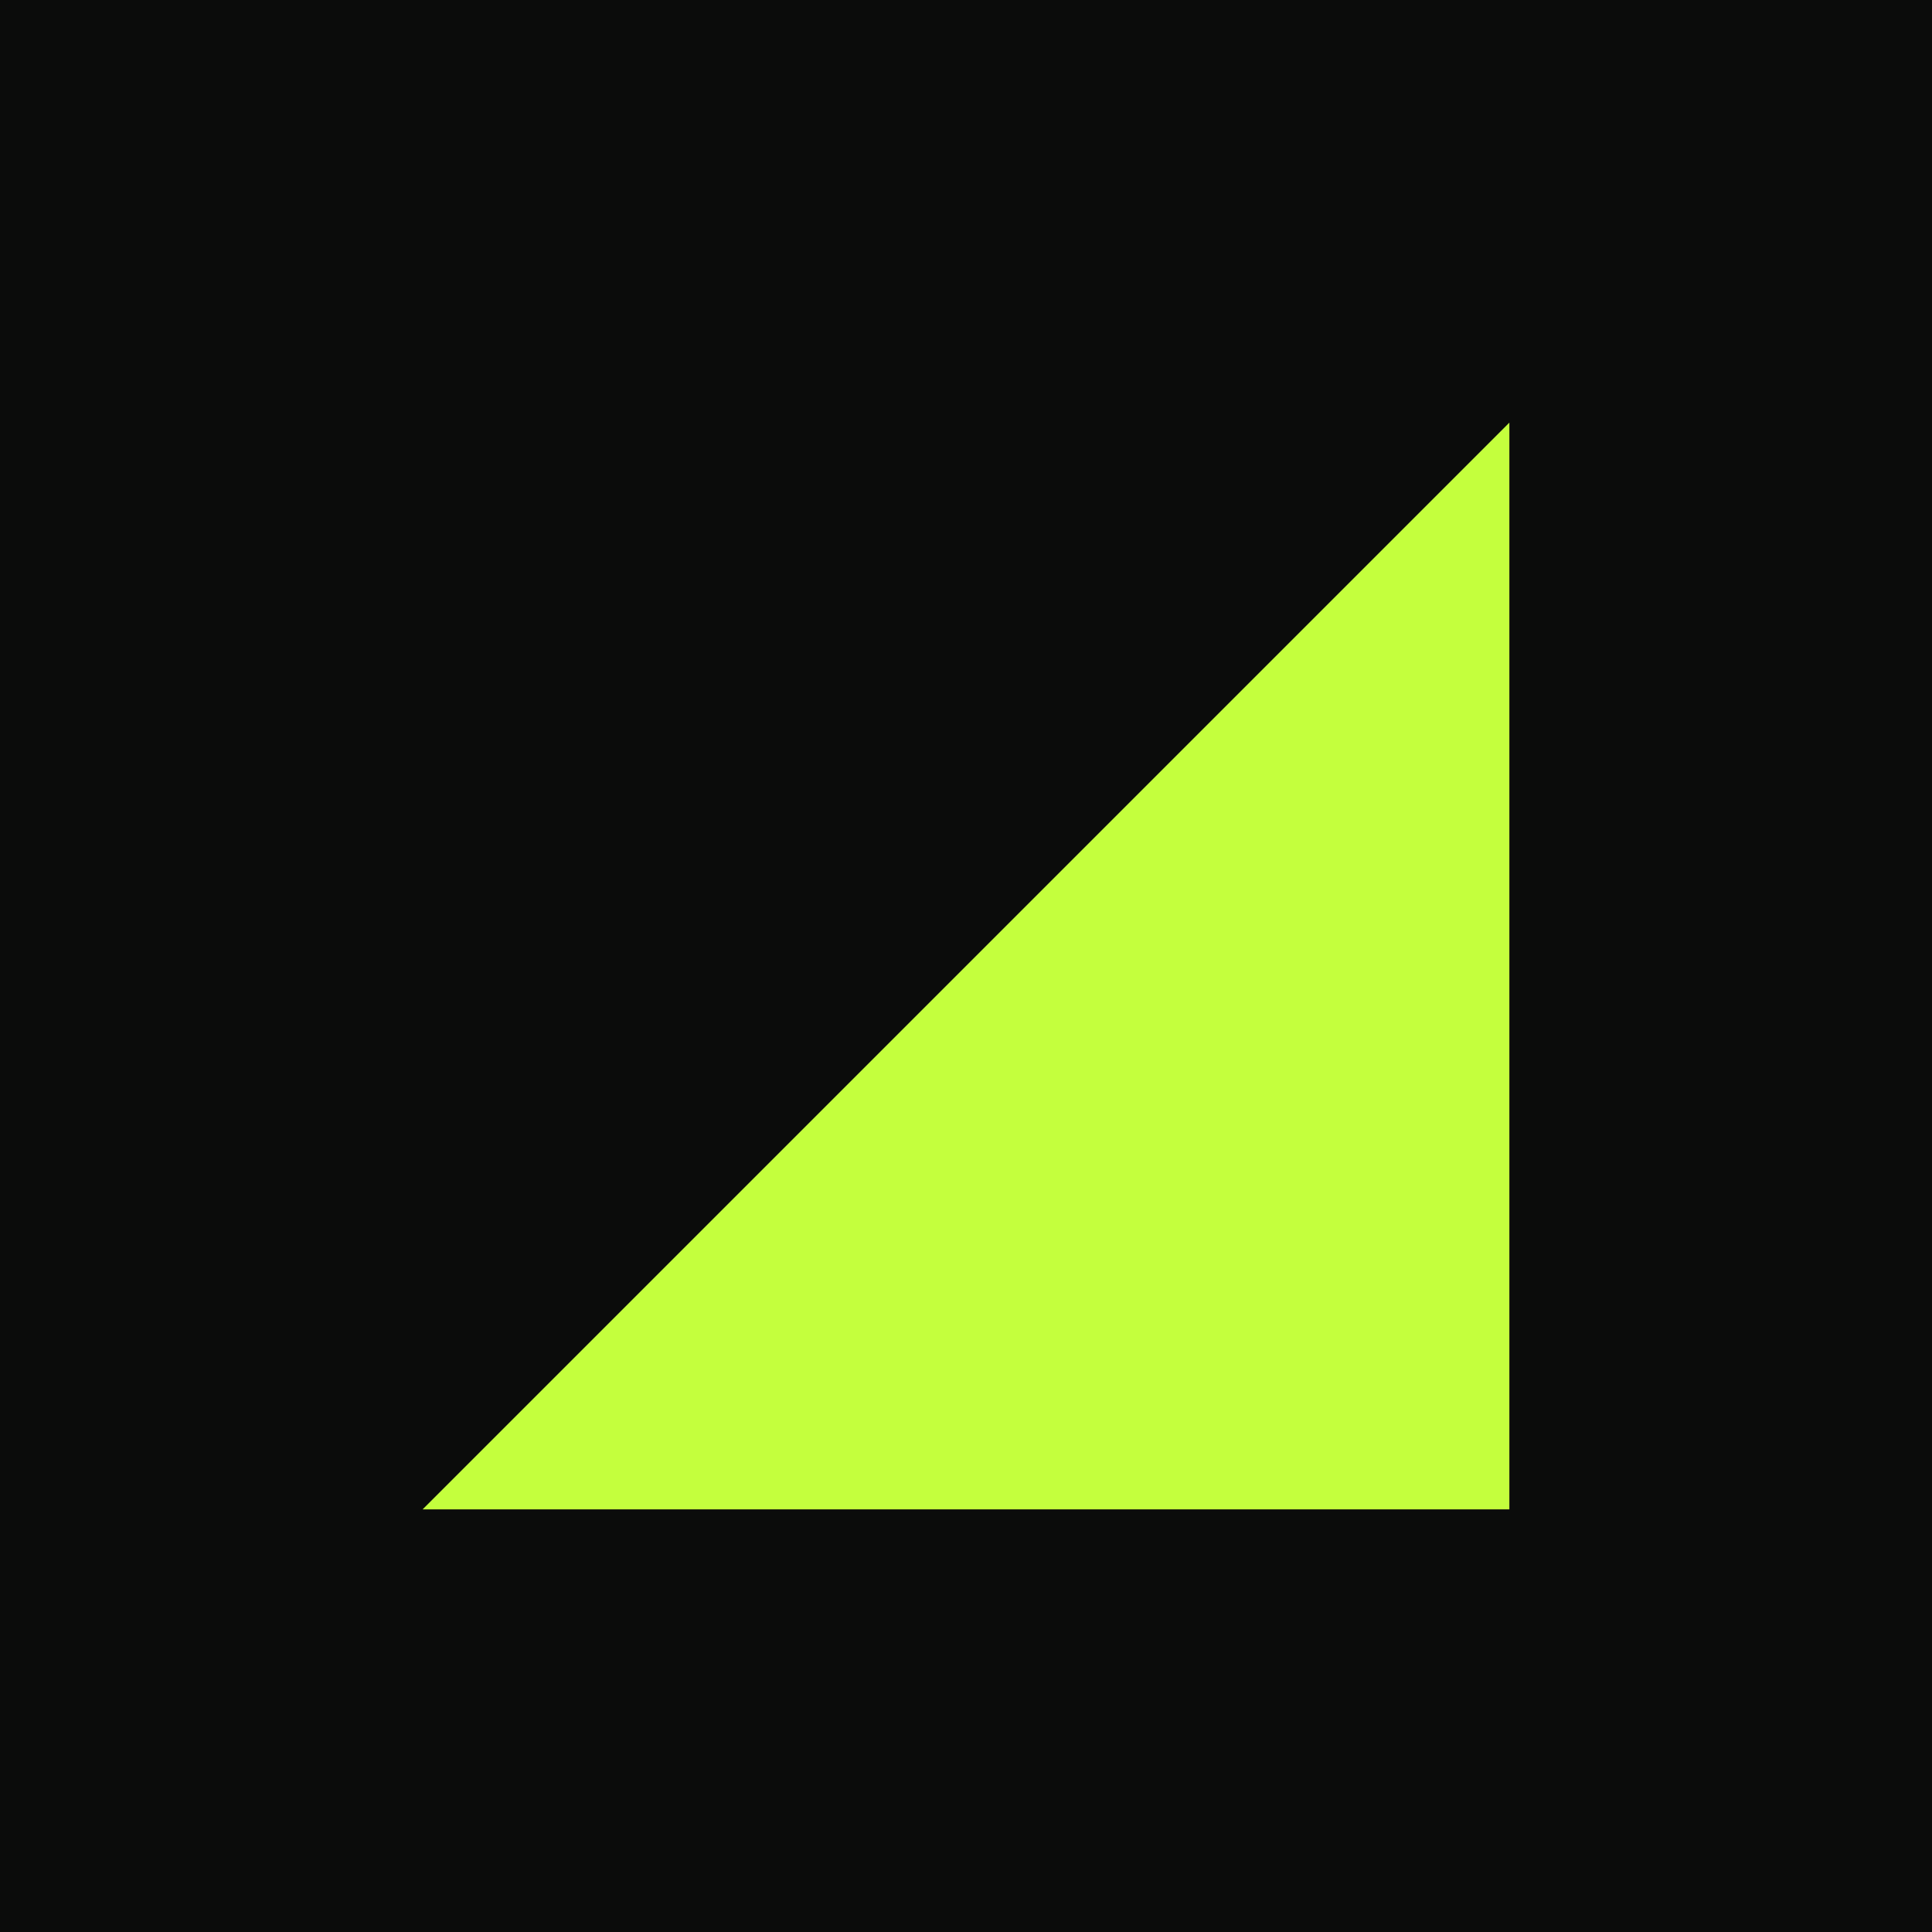
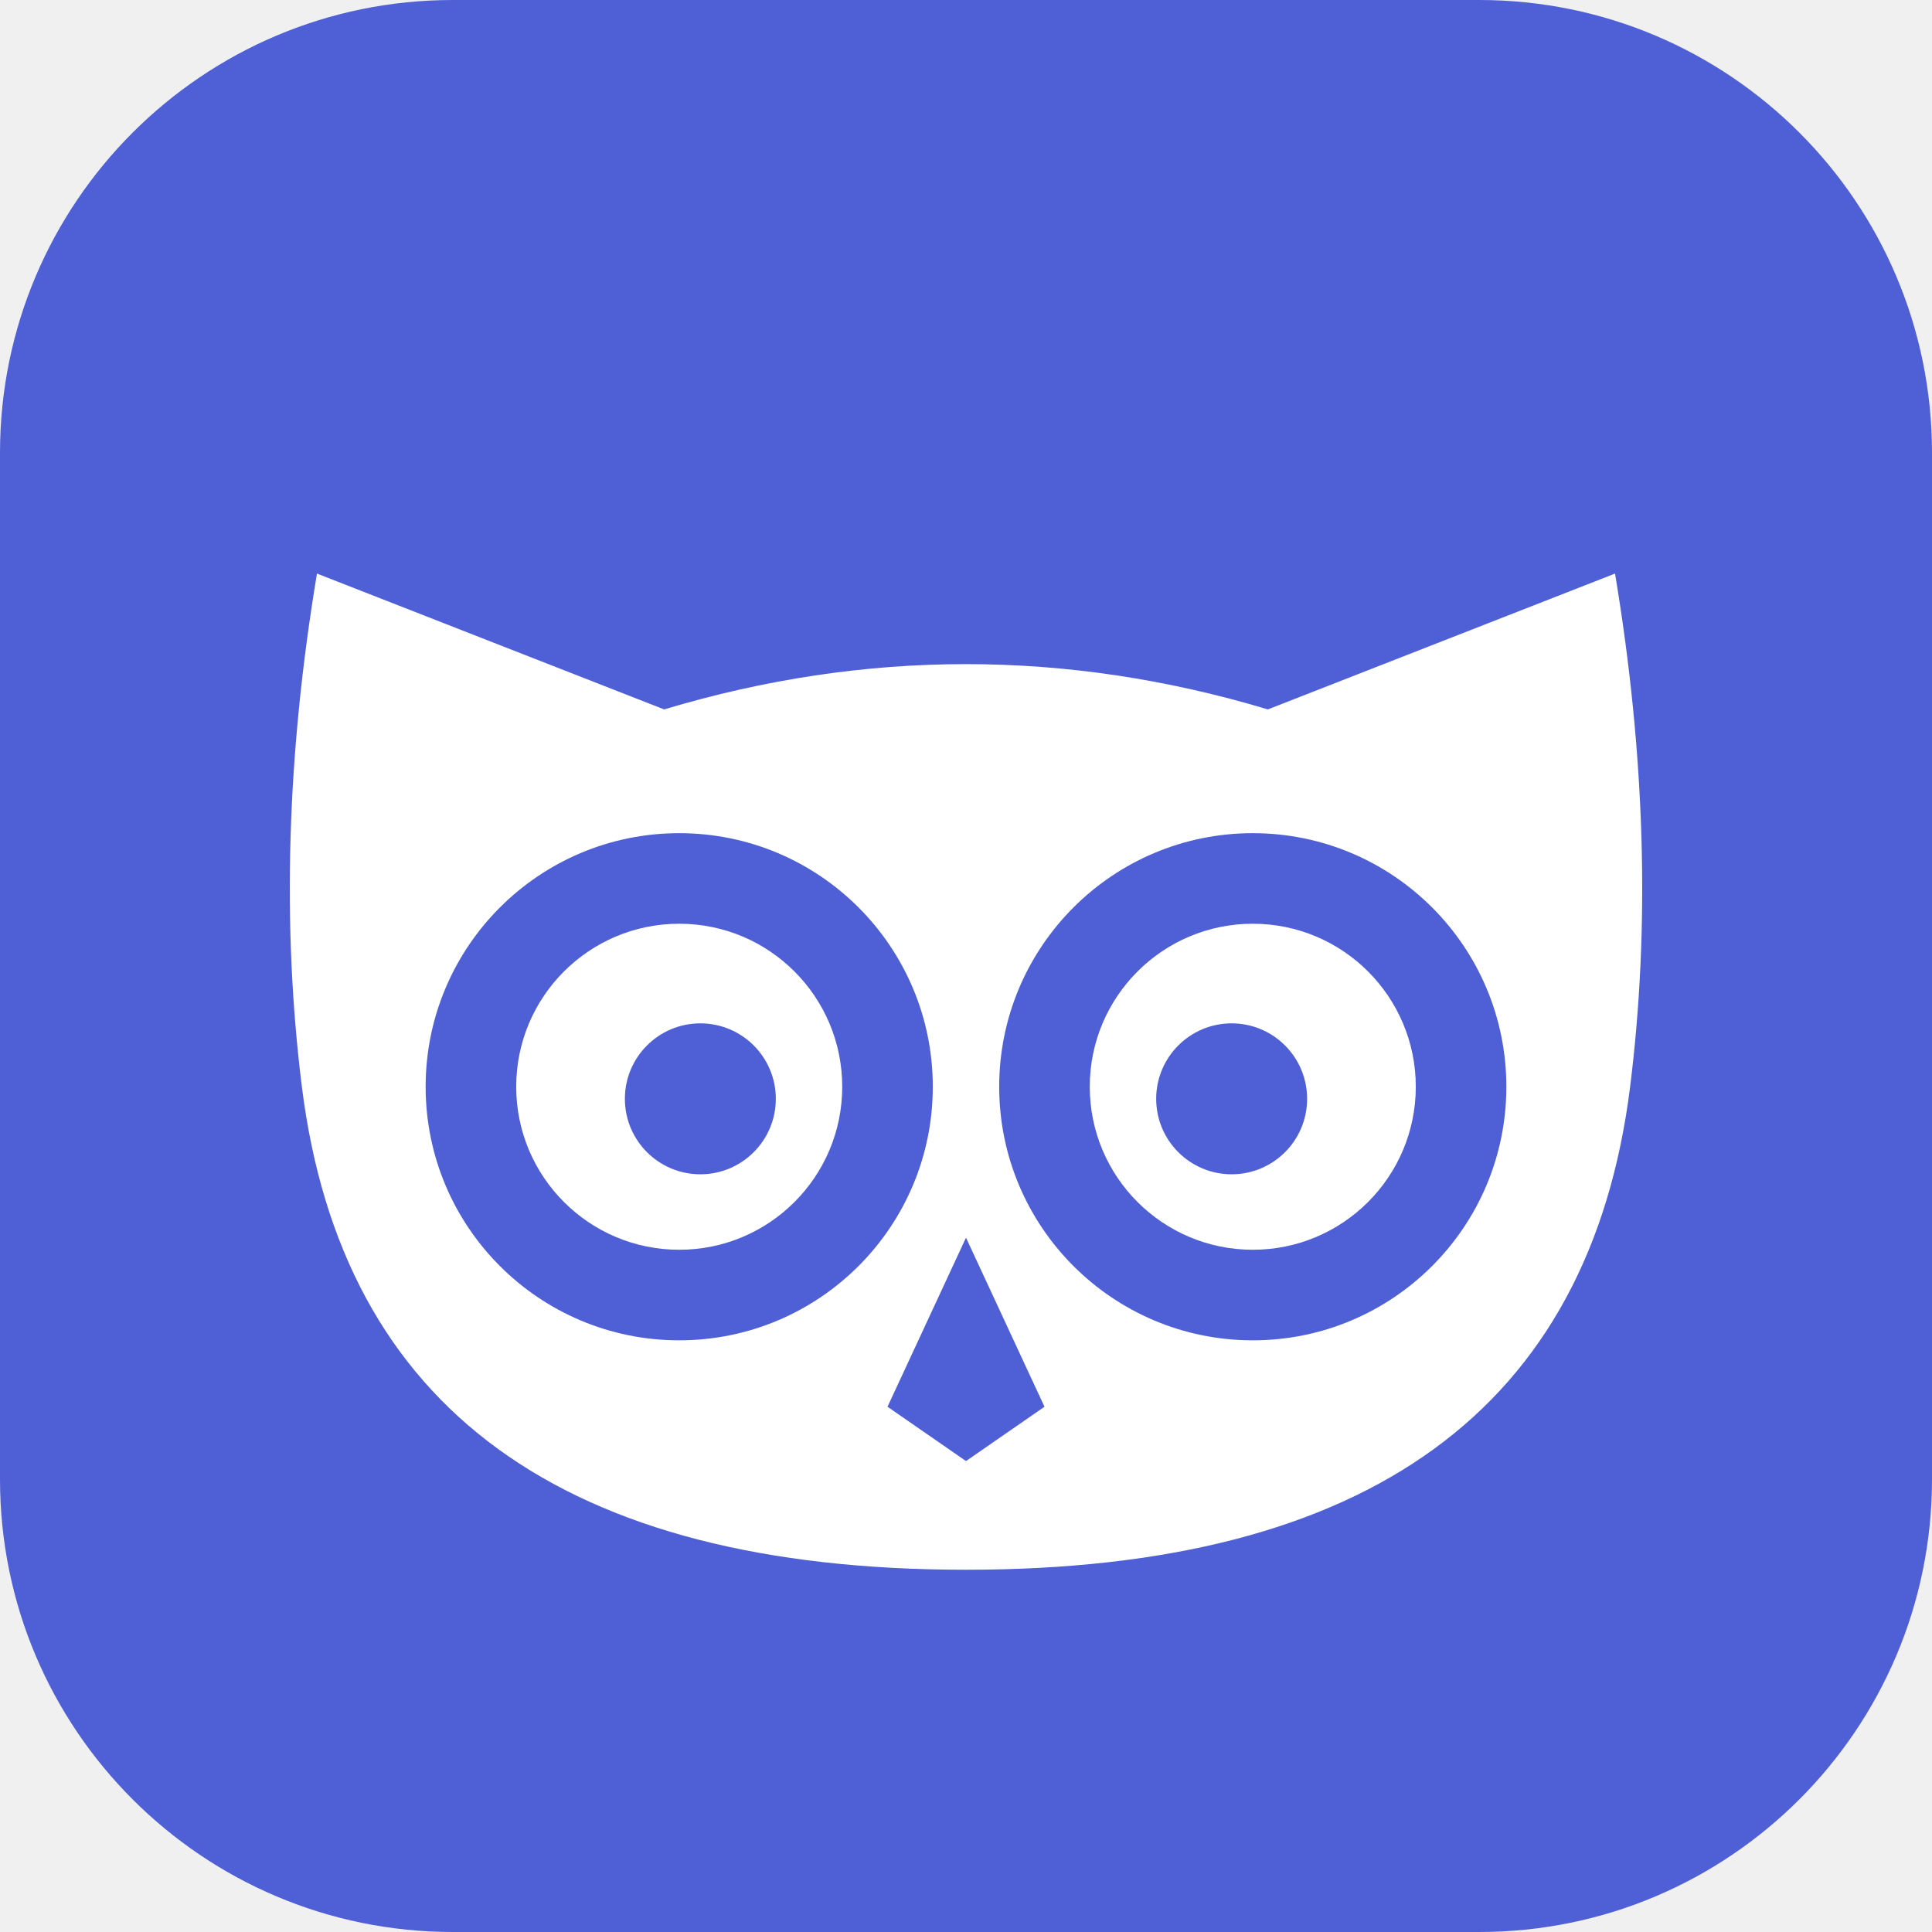
<svg xmlns="http://www.w3.org/2000/svg" viewBox="0 0 64 64">
-   <rect width="64" height="64" fill="#0b0c0b" />
-   <path d="M14 50 L50 14 L50 50 Z" fill="#c4ff3d" />
+   <rect width="64" height="64" rx="15" fill="#4f5fd6" />
+   <path d="M10.5 19 22 23.5Q32 20.5 42 23.5L53.5 19Q55 28 54 36Q52 52 32 52 12 52 10 36 9 28 10.5 19Z" fill="#fff" />
+   <circle cx="22.5" cy="36" r="8.4" fill="#4f5fd6" />
+   <circle cx="41.5" cy="36" r="8.4" fill="#4f5fd6" />
+   <circle cx="22.5" cy="36" r="5.4" fill="#fff" />
+   <circle cx="41.5" cy="36" r="5.4" fill="#fff" />
+   <circle cx="23.2" cy="36.4" r="2.5" fill="#4f5fd6" />
+   <circle cx="40.8" cy="36.4" r="2.5" fill="#4f5fd6" />
+   <path d="M32 41 29.4 46.6 32 48.4 34.6 46.6Z" fill="#4f5fd6" />
</svg>
